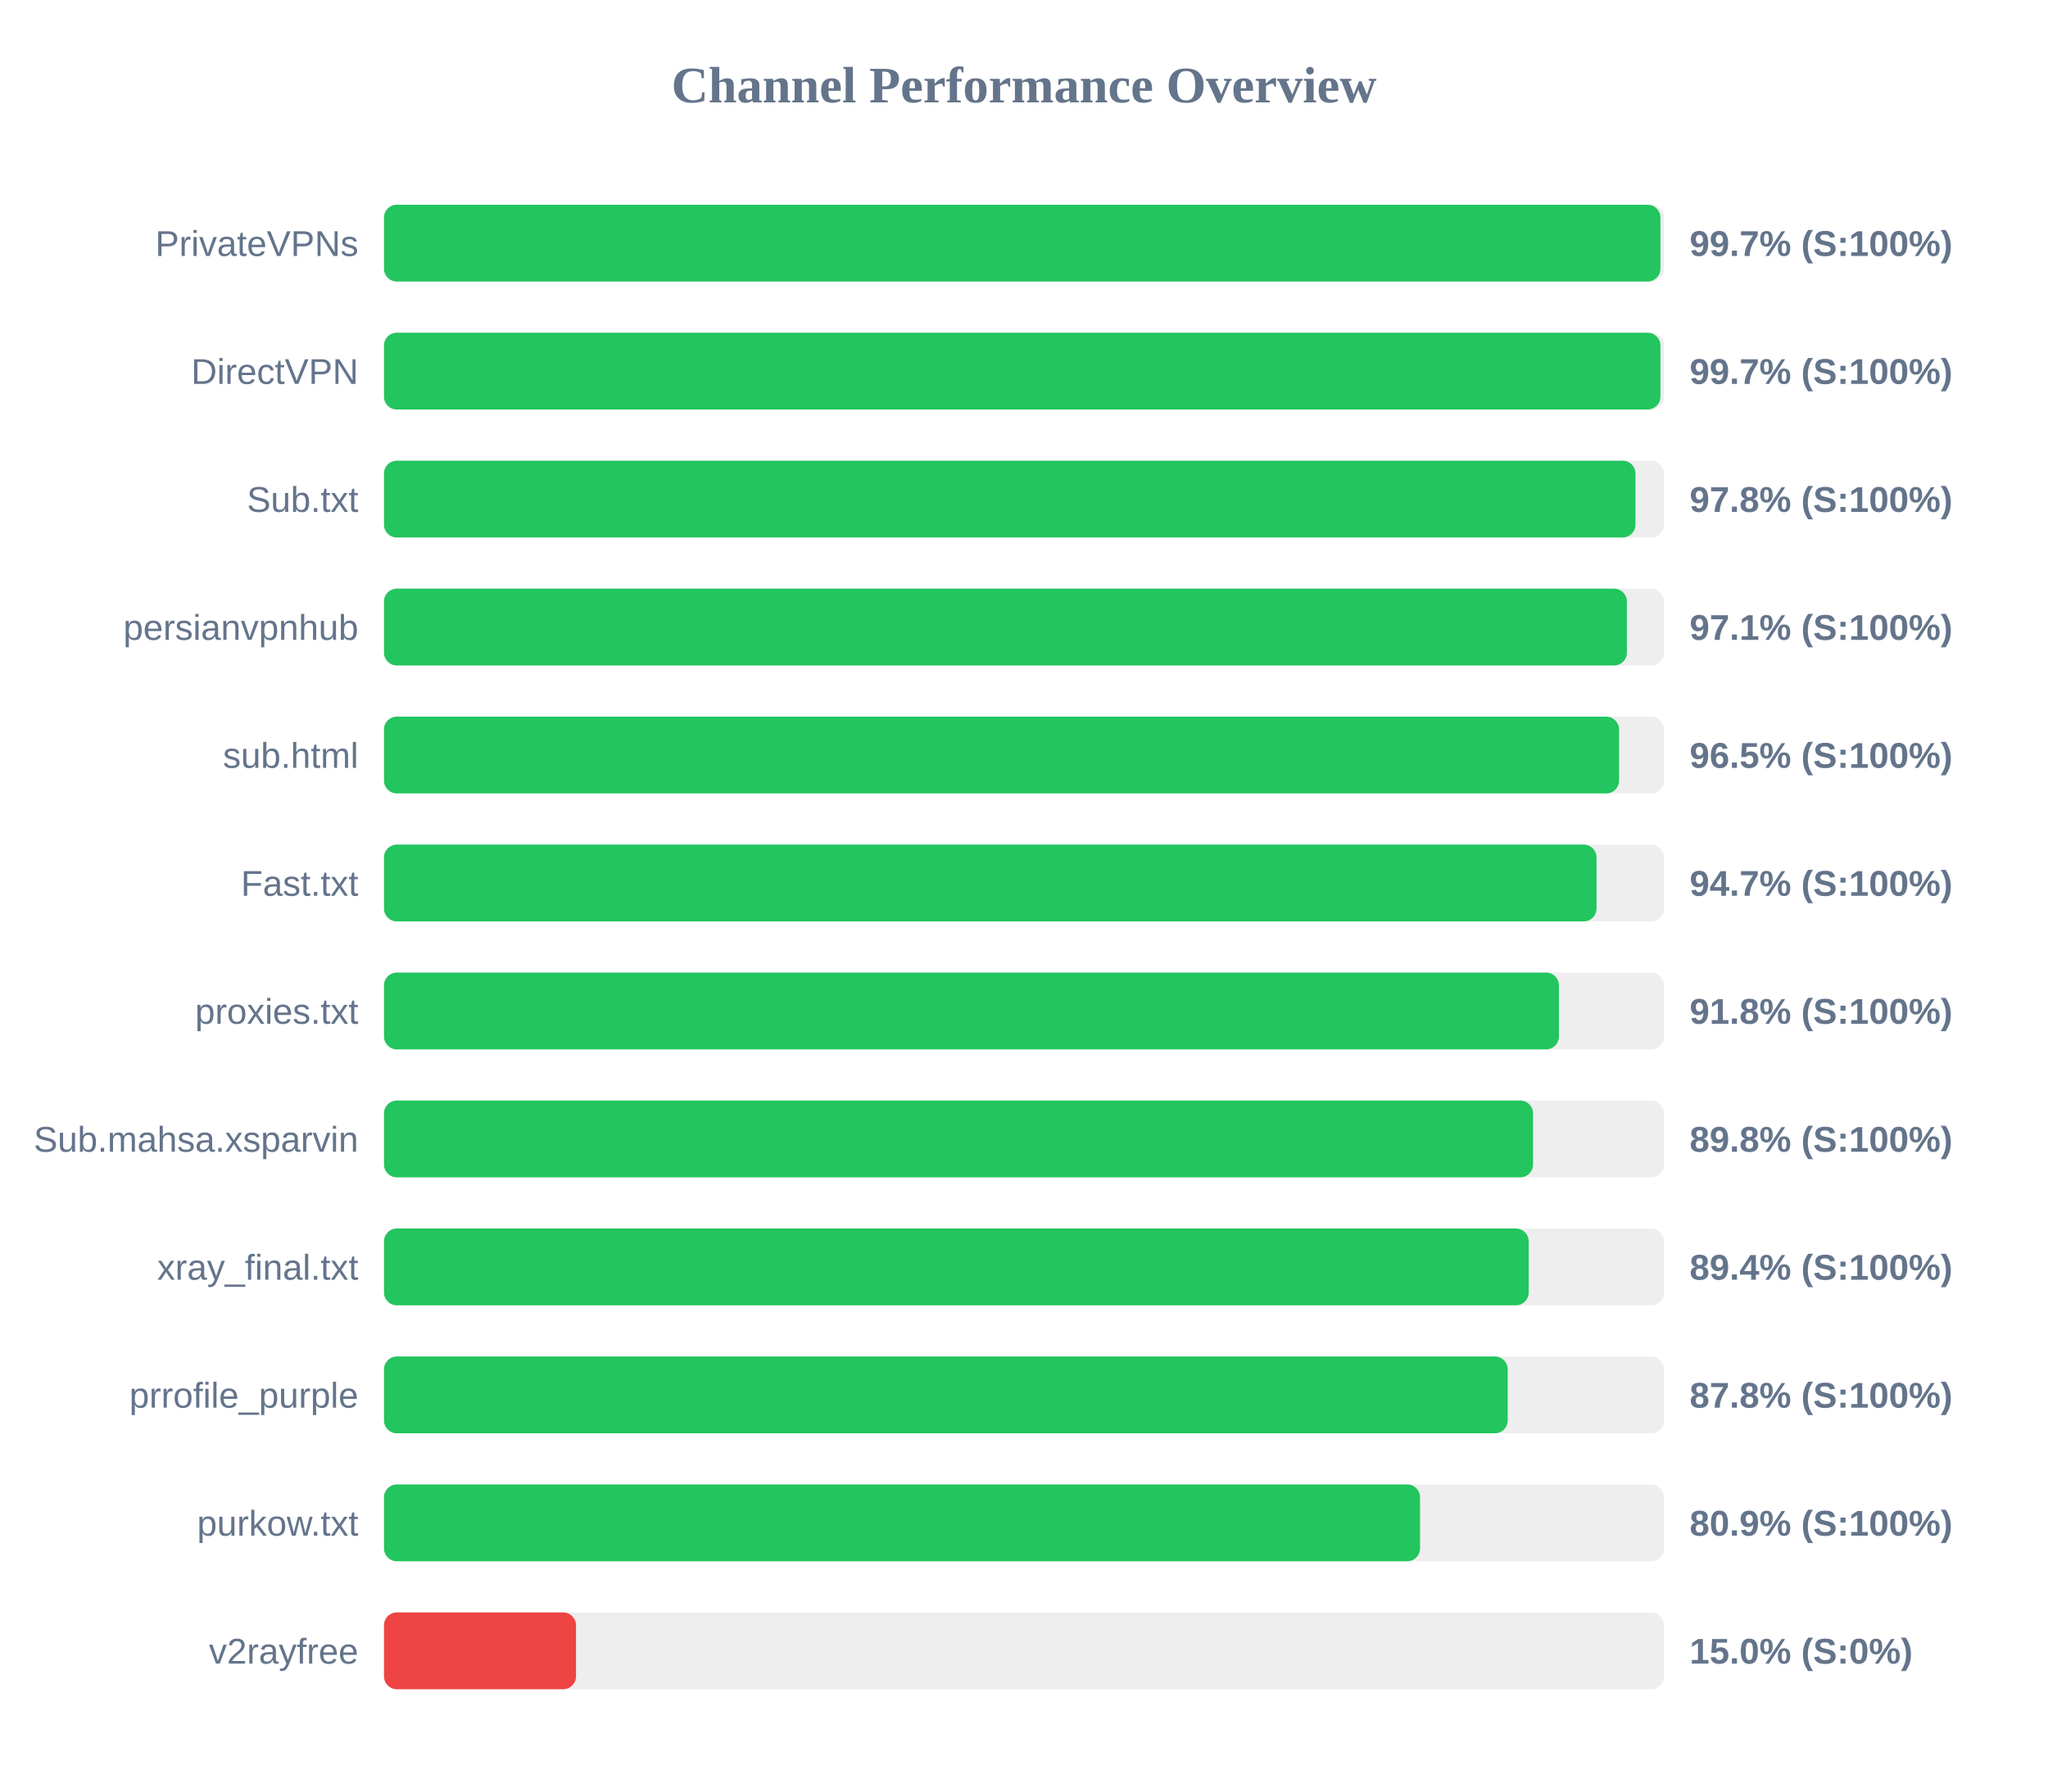
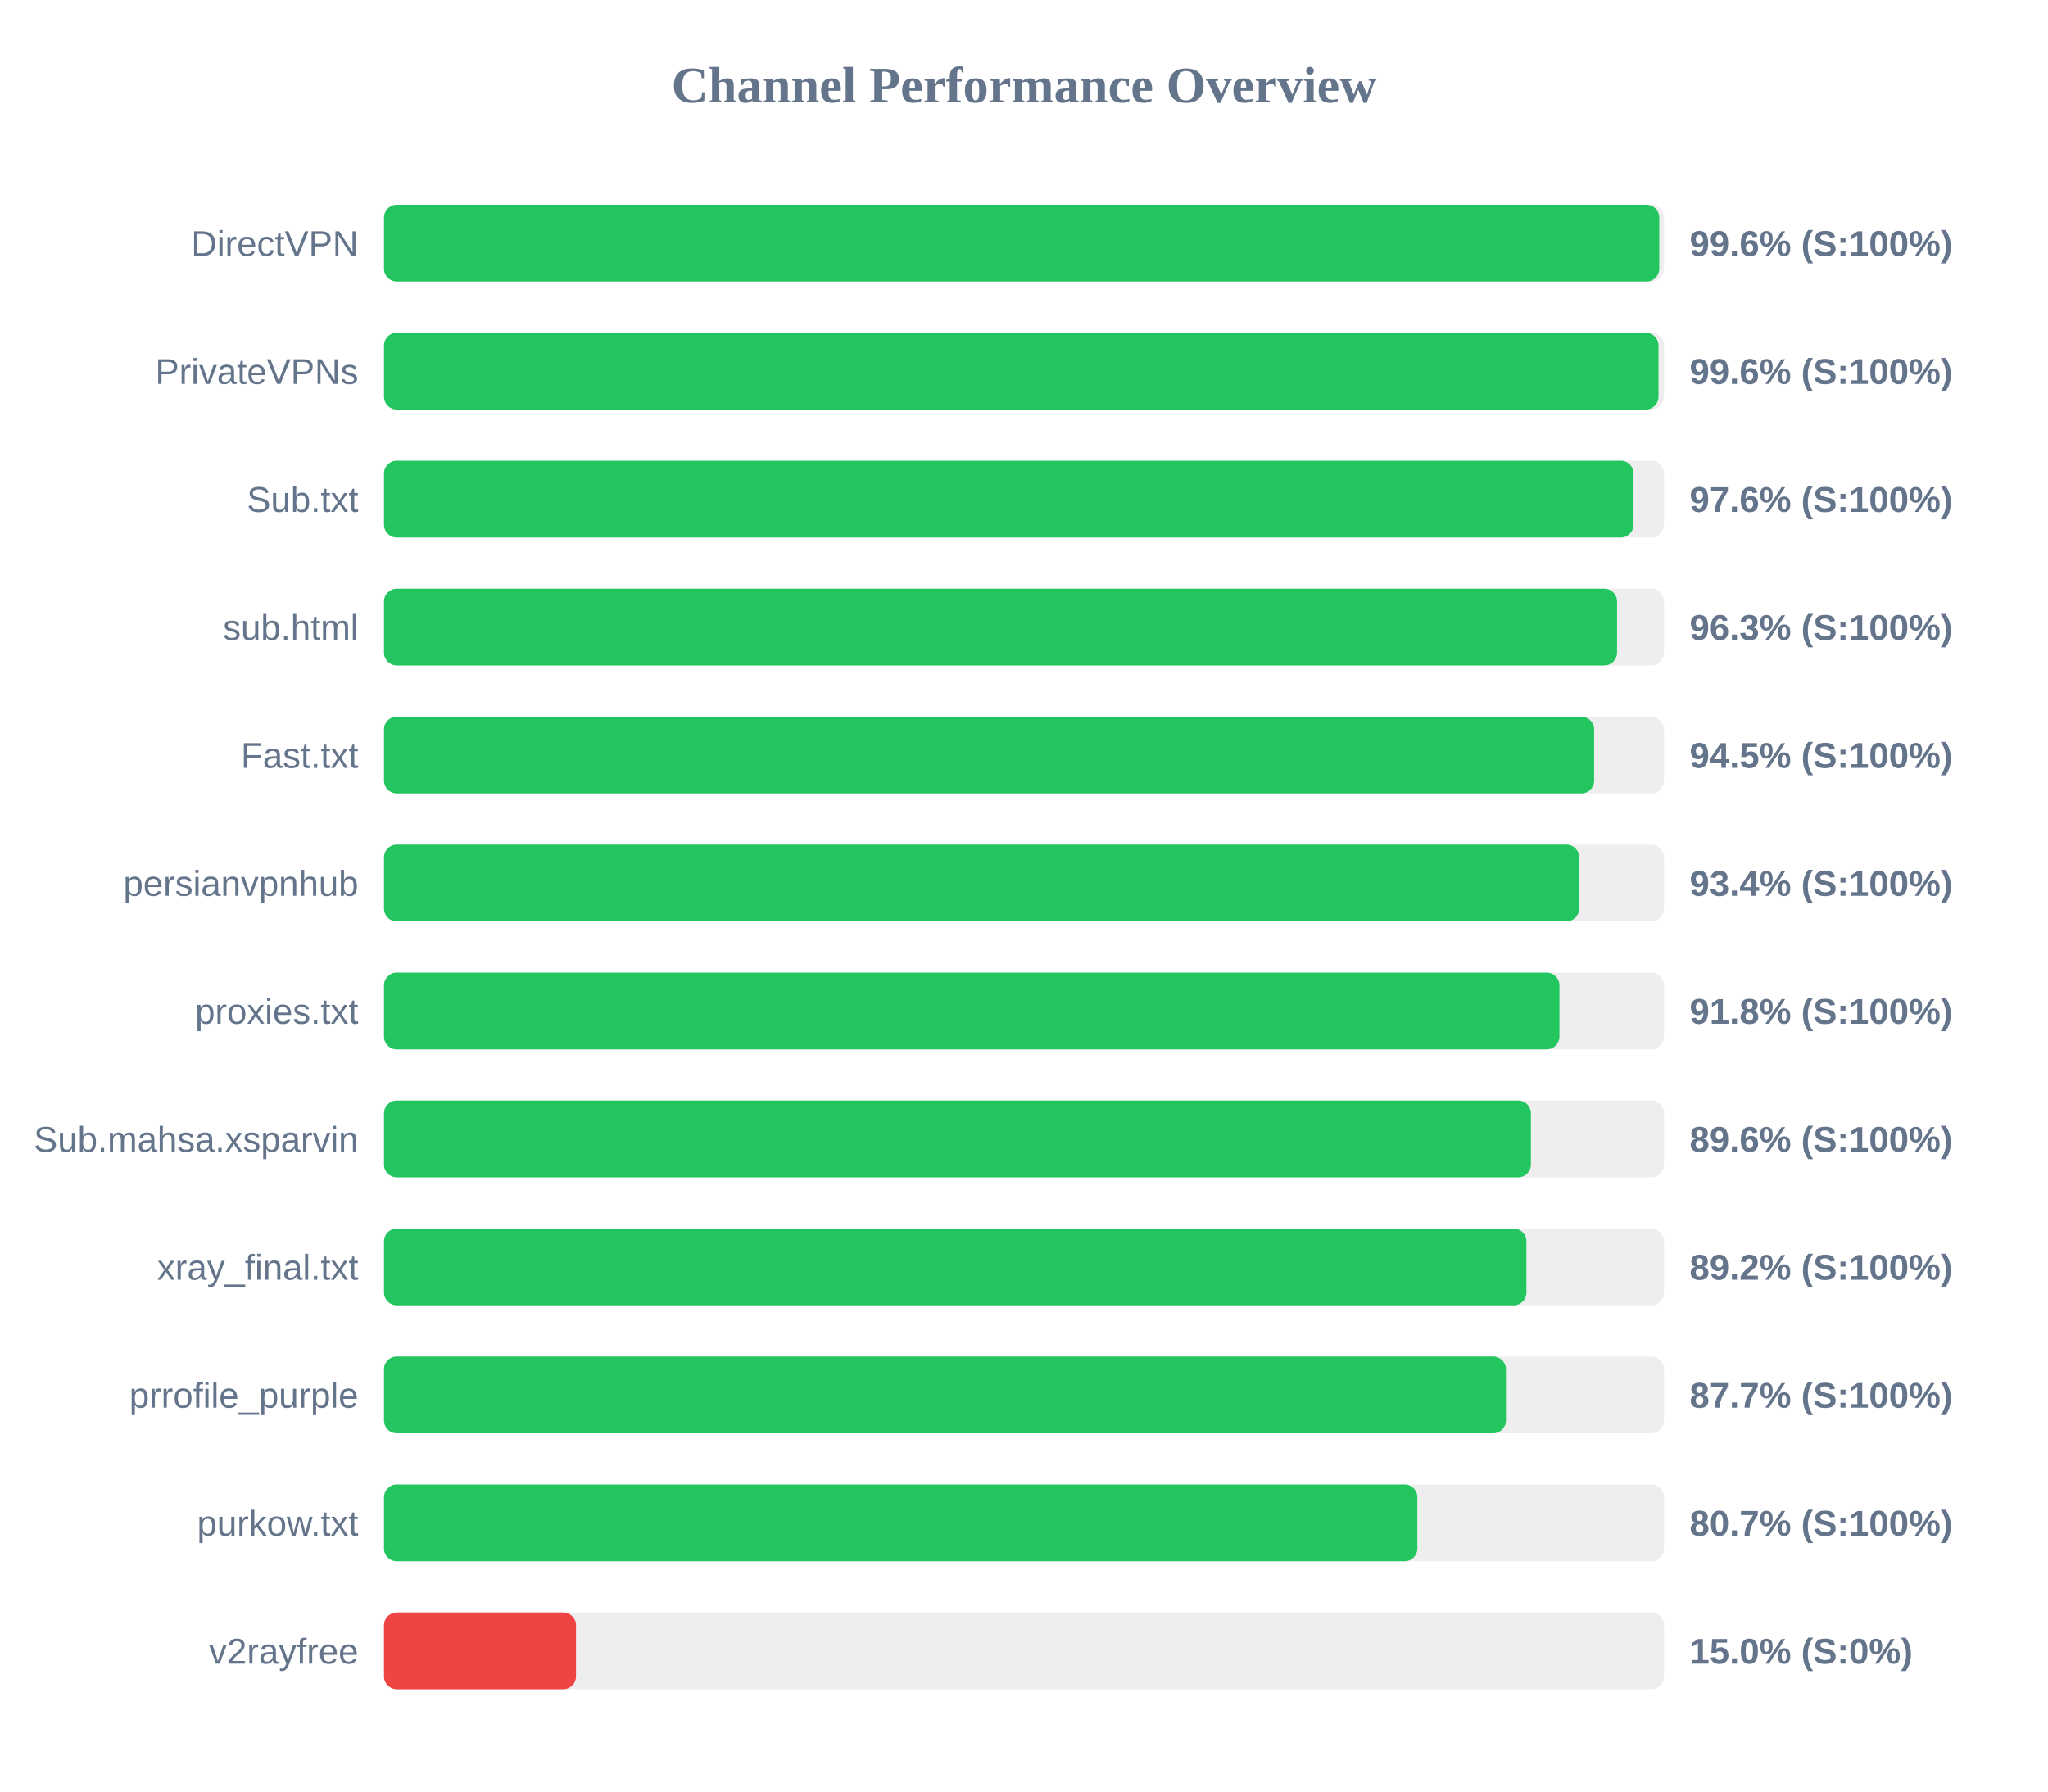
<svg xmlns="http://www.w3.org/2000/svg" width="800" height="700" version="1.1">
  <style>
        .row { font: 14px Arial; fill: #64748b; }
        .score { font: bold 14px Arial; fill: #64748b; }
    </style>
  <text x="400" y="40" text-anchor="middle" font-size="20px" font-weight="bold" fill="#64748b">Channel Performance Overview</text>
  <rect x="150" y="80" width="500" height="30" fill="#eee" rx="5" />
-   <rect x="150" y="80" width="498.6" height="30" fill="#22c55e" rx="5" />
-   <text x="140" y="100" text-anchor="end" class="row">PrivateVPNs</text>
-   <text x="660" y="100" text-anchor="start" class="score">99.7% (S:100%)</text>
+   <rect x="150" y="80" width="498.15" height="30" fill="#22c55e" rx="5" />
+   <text x="140" y="100" text-anchor="end" class="row">DirectVPN</text>
+   <text x="660" y="100" text-anchor="start" class="score">99.6% (S:100%)</text>
  <rect x="150" y="130" width="500" height="30" fill="#eee" rx="5" />
-   <rect x="150" y="130" width="498.6" height="30" fill="#22c55e" rx="5" />
-   <text x="140" y="150" text-anchor="end" class="row">DirectVPN</text>
-   <text x="660" y="150" text-anchor="start" class="score">99.7% (S:100%)</text>
+   <rect x="150" y="130" width="497.85" height="30" fill="#22c55e" rx="5" />
+   <text x="140" y="150" text-anchor="end" class="row">PrivateVPNs</text>
+   <text x="660" y="150" text-anchor="start" class="score">99.6% (S:100%)</text>
  <rect x="150" y="180" width="500" height="30" fill="#eee" rx="5" />
-   <rect x="150" y="180" width="488.85" height="30" fill="#22c55e" rx="5" />
+   <rect x="150" y="180" width="488.1" height="30" fill="#22c55e" rx="5" />
  <text x="140" y="200" text-anchor="end" class="row">Sub.txt</text>
-   <text x="660" y="200" text-anchor="start" class="score">97.8% (S:100%)</text>
+   <text x="660" y="200" text-anchor="start" class="score">97.6% (S:100%)</text>
  <rect x="150" y="230" width="500" height="30" fill="#eee" rx="5" />
-   <rect x="150" y="230" width="485.5" height="30" fill="#22c55e" rx="5" />
-   <text x="140" y="250" text-anchor="end" class="row">persianvpnhub</text>
-   <text x="660" y="250" text-anchor="start" class="score">97.1% (S:100%)</text>
+   <rect x="150" y="230" width="481.65" height="30" fill="#22c55e" rx="5" />
+   <text x="140" y="250" text-anchor="end" class="row">sub.html</text>
+   <text x="660" y="250" text-anchor="start" class="score">96.3% (S:100%)</text>
  <rect x="150" y="280" width="500" height="30" fill="#eee" rx="5" />
-   <rect x="150" y="280" width="482.45" height="30" fill="#22c55e" rx="5" />
-   <text x="140" y="300" text-anchor="end" class="row">sub.html</text>
-   <text x="660" y="300" text-anchor="start" class="score">96.5% (S:100%)</text>
+   <rect x="150" y="280" width="472.7" height="30" fill="#22c55e" rx="5" />
+   <text x="140" y="300" text-anchor="end" class="row">Fast.txt</text>
+   <text x="660" y="300" text-anchor="start" class="score">94.5% (S:100%)</text>
  <rect x="150" y="330" width="500" height="30" fill="#eee" rx="5" />
-   <rect x="150" y="330" width="473.65" height="30" fill="#22c55e" rx="5" />
-   <text x="140" y="350" text-anchor="end" class="row">Fast.txt</text>
-   <text x="660" y="350" text-anchor="start" class="score">94.7% (S:100%)</text>
+   <rect x="150" y="330" width="466.85" height="30" fill="#22c55e" rx="5" />
+   <text x="140" y="350" text-anchor="end" class="row">persianvpnhub</text>
+   <text x="660" y="350" text-anchor="start" class="score">93.4% (S:100%)</text>
  <rect x="150" y="380" width="500" height="30" fill="#eee" rx="5" />
-   <rect x="150" y="380" width="458.95" height="30" fill="#22c55e" rx="5" />
+   <rect x="150" y="380" width="459.15" height="30" fill="#22c55e" rx="5" />
  <text x="140" y="400" text-anchor="end" class="row">proxies.txt</text>
  <text x="660" y="400" text-anchor="start" class="score">91.8% (S:100%)</text>
  <rect x="150" y="430" width="500" height="30" fill="#eee" rx="5" />
-   <rect x="150" y="430" width="448.85" height="30" fill="#22c55e" rx="5" />
+   <rect x="150" y="430" width="448.0" height="30" fill="#22c55e" rx="5" />
  <text x="140" y="450" text-anchor="end" class="row">Sub.mahsa.xsparvin</text>
-   <text x="660" y="450" text-anchor="start" class="score">89.8% (S:100%)</text>
+   <text x="660" y="450" text-anchor="start" class="score">89.6% (S:100%)</text>
  <rect x="150" y="480" width="500" height="30" fill="#eee" rx="5" />
-   <rect x="150" y="480" width="447.15" height="30" fill="#22c55e" rx="5" />
+   <rect x="150" y="480" width="446.25" height="30" fill="#22c55e" rx="5" />
  <text x="140" y="500" text-anchor="end" class="row">xray_final.txt</text>
-   <text x="660" y="500" text-anchor="start" class="score">89.4% (S:100%)</text>
+   <text x="660" y="500" text-anchor="start" class="score">89.2% (S:100%)</text>
  <rect x="150" y="530" width="500" height="30" fill="#eee" rx="5" />
-   <rect x="150" y="530" width="438.95" height="30" fill="#22c55e" rx="5" />
+   <rect x="150" y="530" width="438.25" height="30" fill="#22c55e" rx="5" />
  <text x="140" y="550" text-anchor="end" class="row">prrofile_purple</text>
-   <text x="660" y="550" text-anchor="start" class="score">87.8% (S:100%)</text>
+   <text x="660" y="550" text-anchor="start" class="score">87.7% (S:100%)</text>
  <rect x="150" y="580" width="500" height="30" fill="#eee" rx="5" />
-   <rect x="150" y="580" width="404.7" height="30" fill="#22c55e" rx="5" />
+   <rect x="150" y="580" width="403.65" height="30" fill="#22c55e" rx="5" />
  <text x="140" y="600" text-anchor="end" class="row">purkow.txt</text>
-   <text x="660" y="600" text-anchor="start" class="score">80.9% (S:100%)</text>
+   <text x="660" y="600" text-anchor="start" class="score">80.7% (S:100%)</text>
  <rect x="150" y="630" width="500" height="30" fill="#eee" rx="5" />
  <rect x="150" y="630" width="75.0" height="30" fill="#ef4444" rx="5" />
  <text x="140" y="650" text-anchor="end" class="row">v2rayfree</text>
  <text x="660" y="650" text-anchor="start" class="score">15.0% (S:0%)</text>
</svg>
